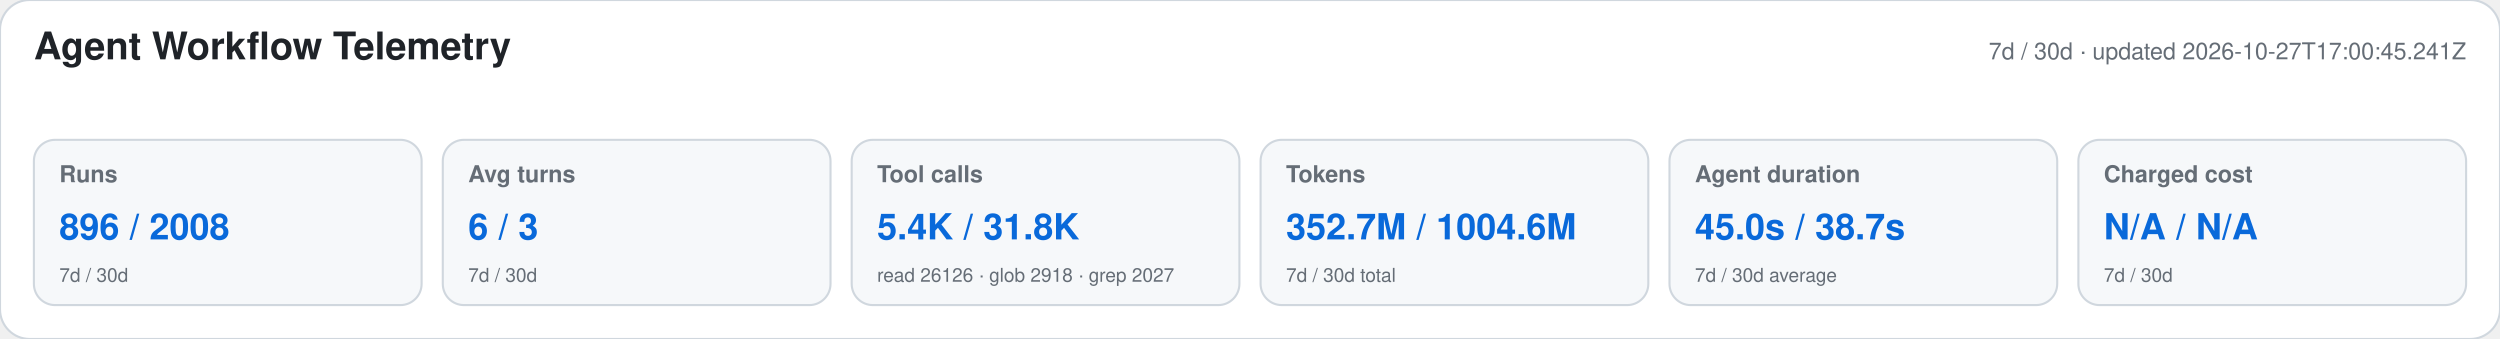
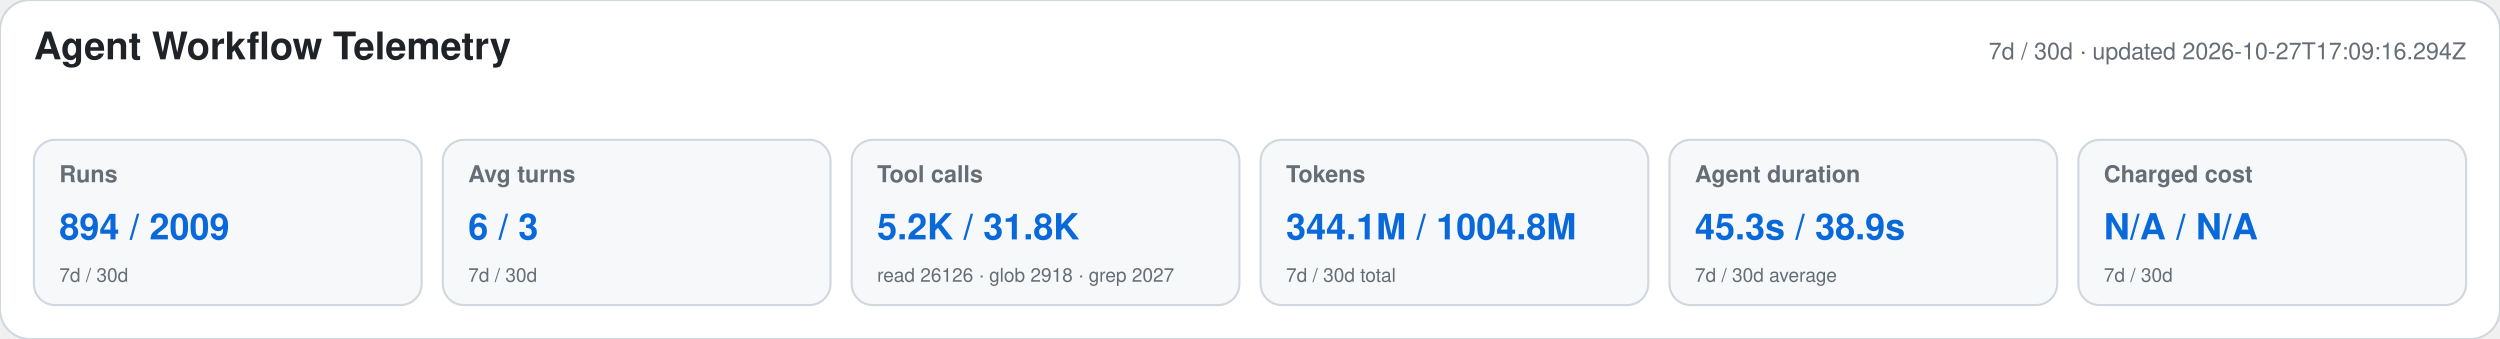
<svg xmlns="http://www.w3.org/2000/svg" width="1180" height="160" viewBox="0 0 1180 160" role="img" aria-labelledby="title desc">
  <style>text{font-family:-apple-system,BlinkMacSystemFont,"Segoe UI",Helvetica,Arial,sans-serif}.heading{font-size:18px;font-weight:650;fill:#1f2328}.meta,.label,.secondary{fill:#656d76}.meta,.label{font-size:11px}.label{font-weight:600}.primary{font-size:17px;font-weight:700;fill:#0969da}.secondary{font-size:9px}</style>
  <rect width="1180" height="160" rx="14" fill="#ffffff" stroke="#d0d7de" />
  <text x="16" y="28" class="heading">Agent Workflow Telemetry</text>
-   <text x="1164" y="28" text-anchor="end" class="meta">7d / 30d · updated 2026-10-27T17:00:45.241Z</text>
+   <text x="1164" y="28" text-anchor="end" class="meta">7d / 30d · updated 2026-10-27T17:09:16.294Z</text>
  <g>
    <rect x="16" y="66" width="183" height="78" rx="10" fill="#f6f8fa" stroke="#d0d7de" />
    <text x="28" y="86" class="label">Runs</text>
-     <text x="28" y="113" class="primary">896 / 2008</text>
+     <text x="28" y="113" class="primary">894 / 2009</text>
    <text x="28" y="133" class="secondary">7d / 30d</text>
  </g>
  <g>
    <rect x="209" y="66" width="183" height="78" rx="10" fill="#f6f8fa" stroke="#d0d7de" />
    <text x="221" y="86" class="label">Avg turns</text>
    <text x="221" y="113" class="primary">6 / 3</text>
    <text x="221" y="133" class="secondary">7d / 30d</text>
  </g>
  <g>
    <rect x="402" y="66" width="183" height="78" rx="10" fill="#f6f8fa" stroke="#d0d7de" />
    <text x="414" y="86" class="label">Tool calls</text>
-     <text x="414" y="113" class="primary">5.4K / 31.8K</text>
+     <text x="414" y="113" class="primary">5.2K / 31.8K</text>
    <text x="414" y="133" class="secondary">read 26126 · glob 2918 · grep 2027</text>
  </g>
  <g>
    <rect x="595" y="66" width="183" height="78" rx="10" fill="#f6f8fa" stroke="#d0d7de" />
    <text x="607" y="86" class="label">Tokens</text>
-     <text x="607" y="113" class="primary">352.7M / 1004.6M</text>
+     <text x="607" y="113" class="primary">344.1M / 1004.8M</text>
    <text x="607" y="133" class="secondary">7d / 30d total</text>
  </g>
  <g>
    <rect x="788" y="66" width="183" height="78" rx="10" fill="#f6f8fa" stroke="#d0d7de" />
    <text x="800" y="86" class="label">Agent duration</text>
-     <text x="800" y="113" class="primary">45.0s / 38.7s</text>
+     <text x="800" y="113" class="primary">45.3s / 38.9s</text>
    <text x="800" y="133" class="secondary">7d / 30d average</text>
  </g>
  <g>
    <rect x="981" y="66" width="183" height="78" rx="10" fill="#f6f8fa" stroke="#d0d7de" />
    <text x="993" y="86" class="label">Charged cost</text>
    <text x="993" y="113" class="primary">N/A / N/A</text>
    <text x="993" y="133" class="secondary">7d / 30d</text>
  </g>
</svg>
